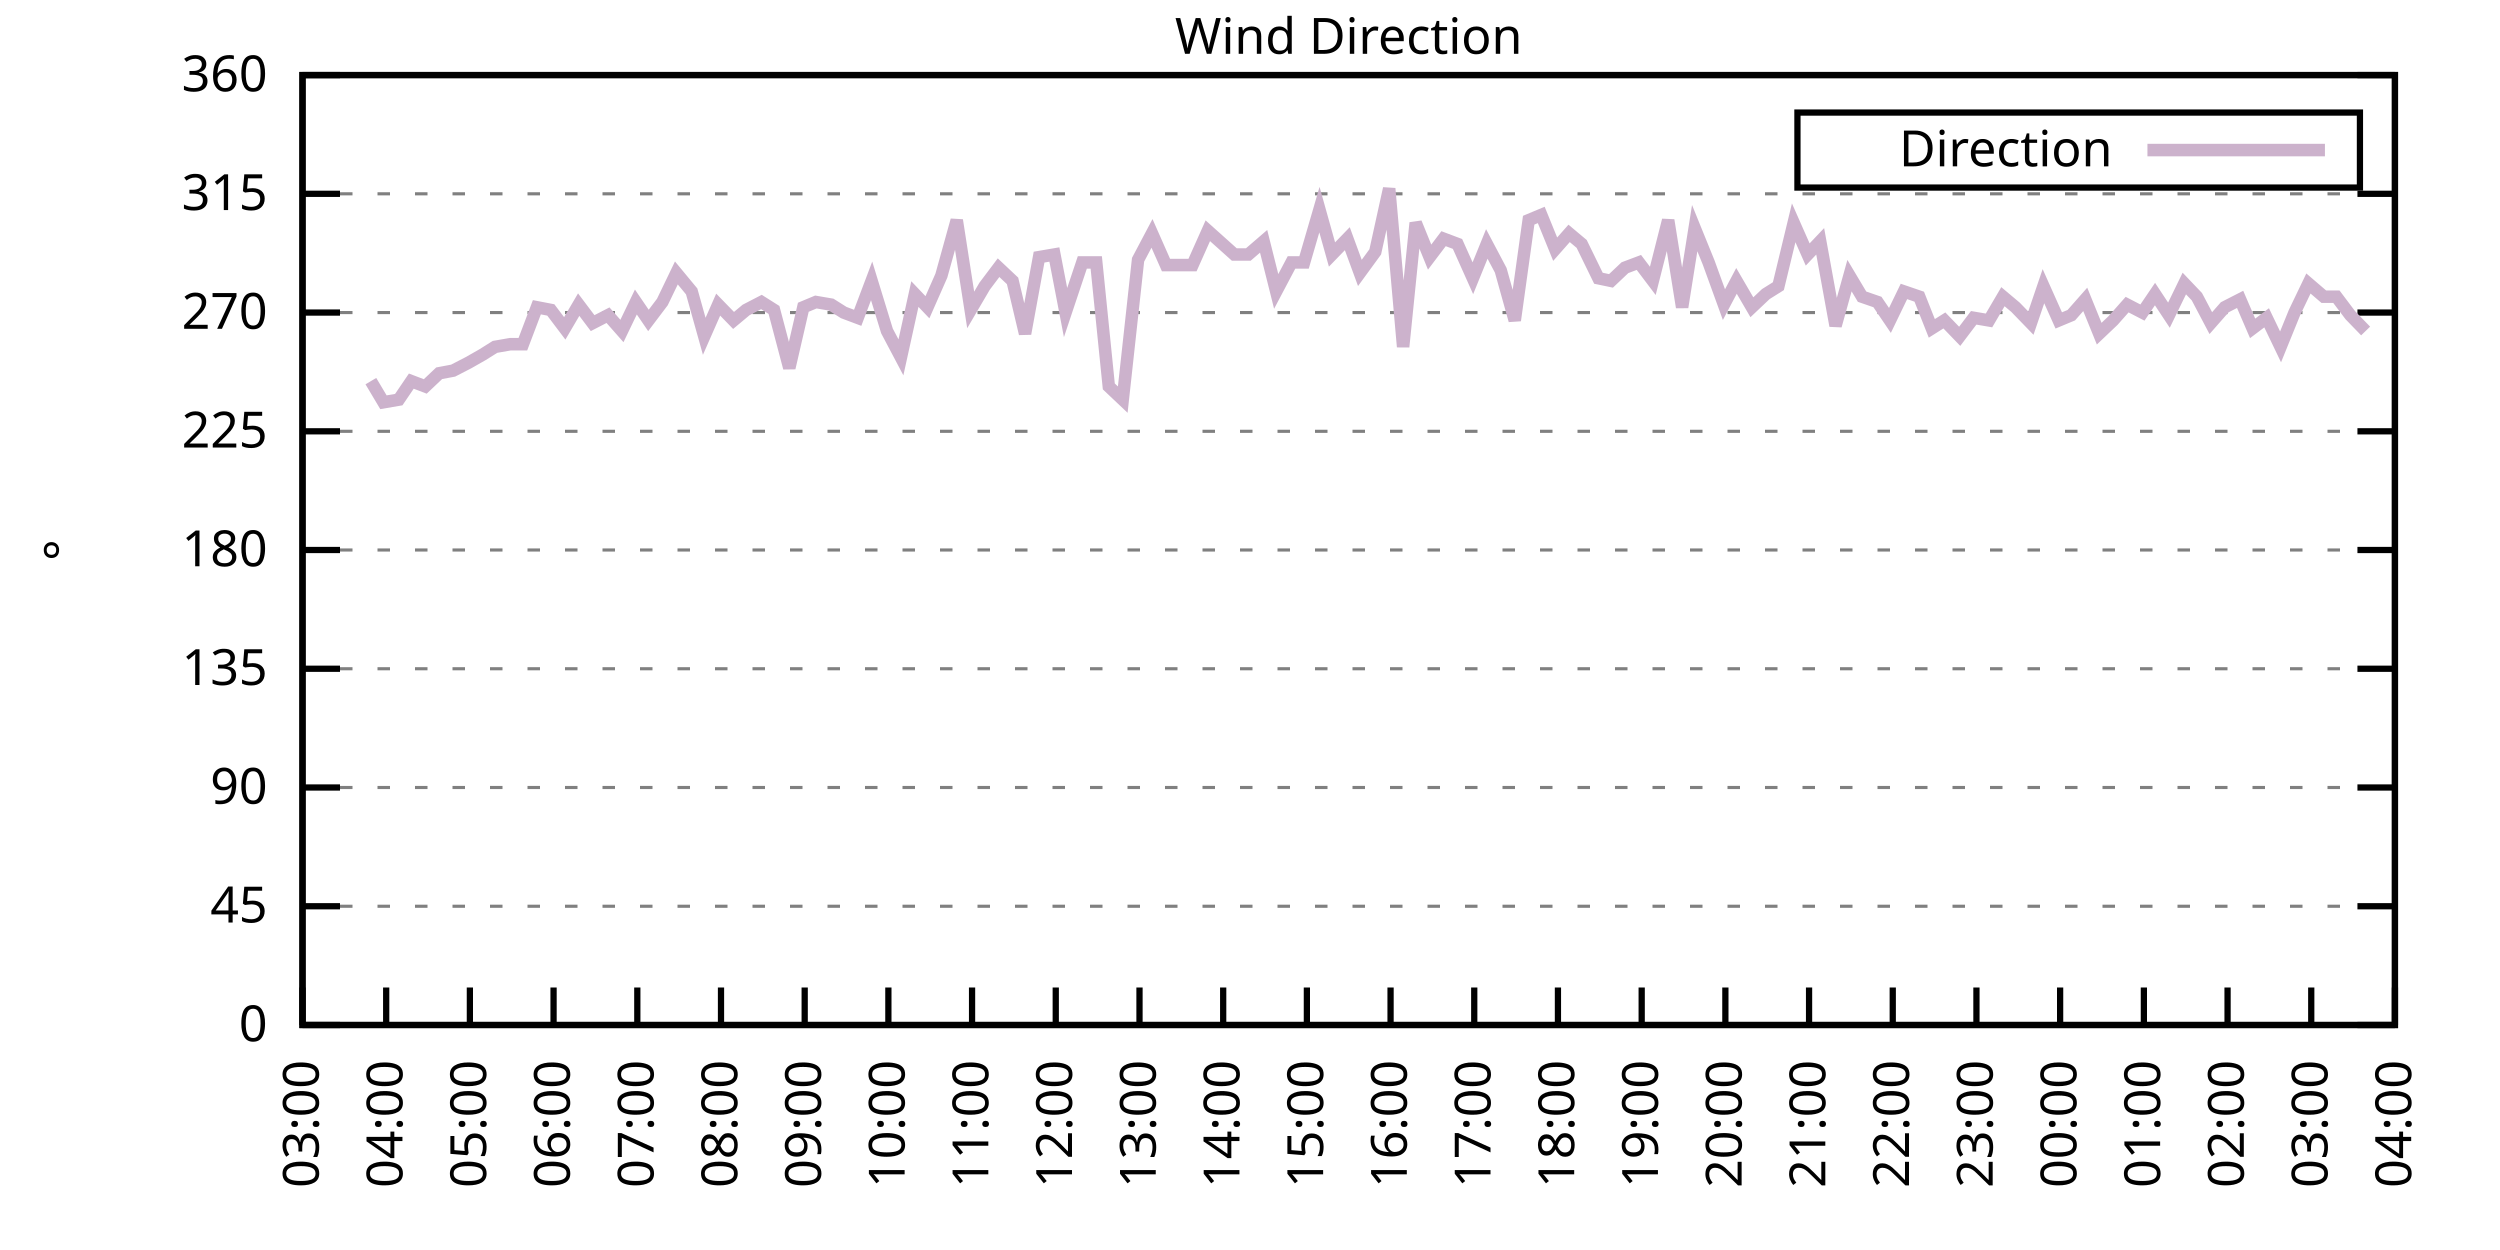
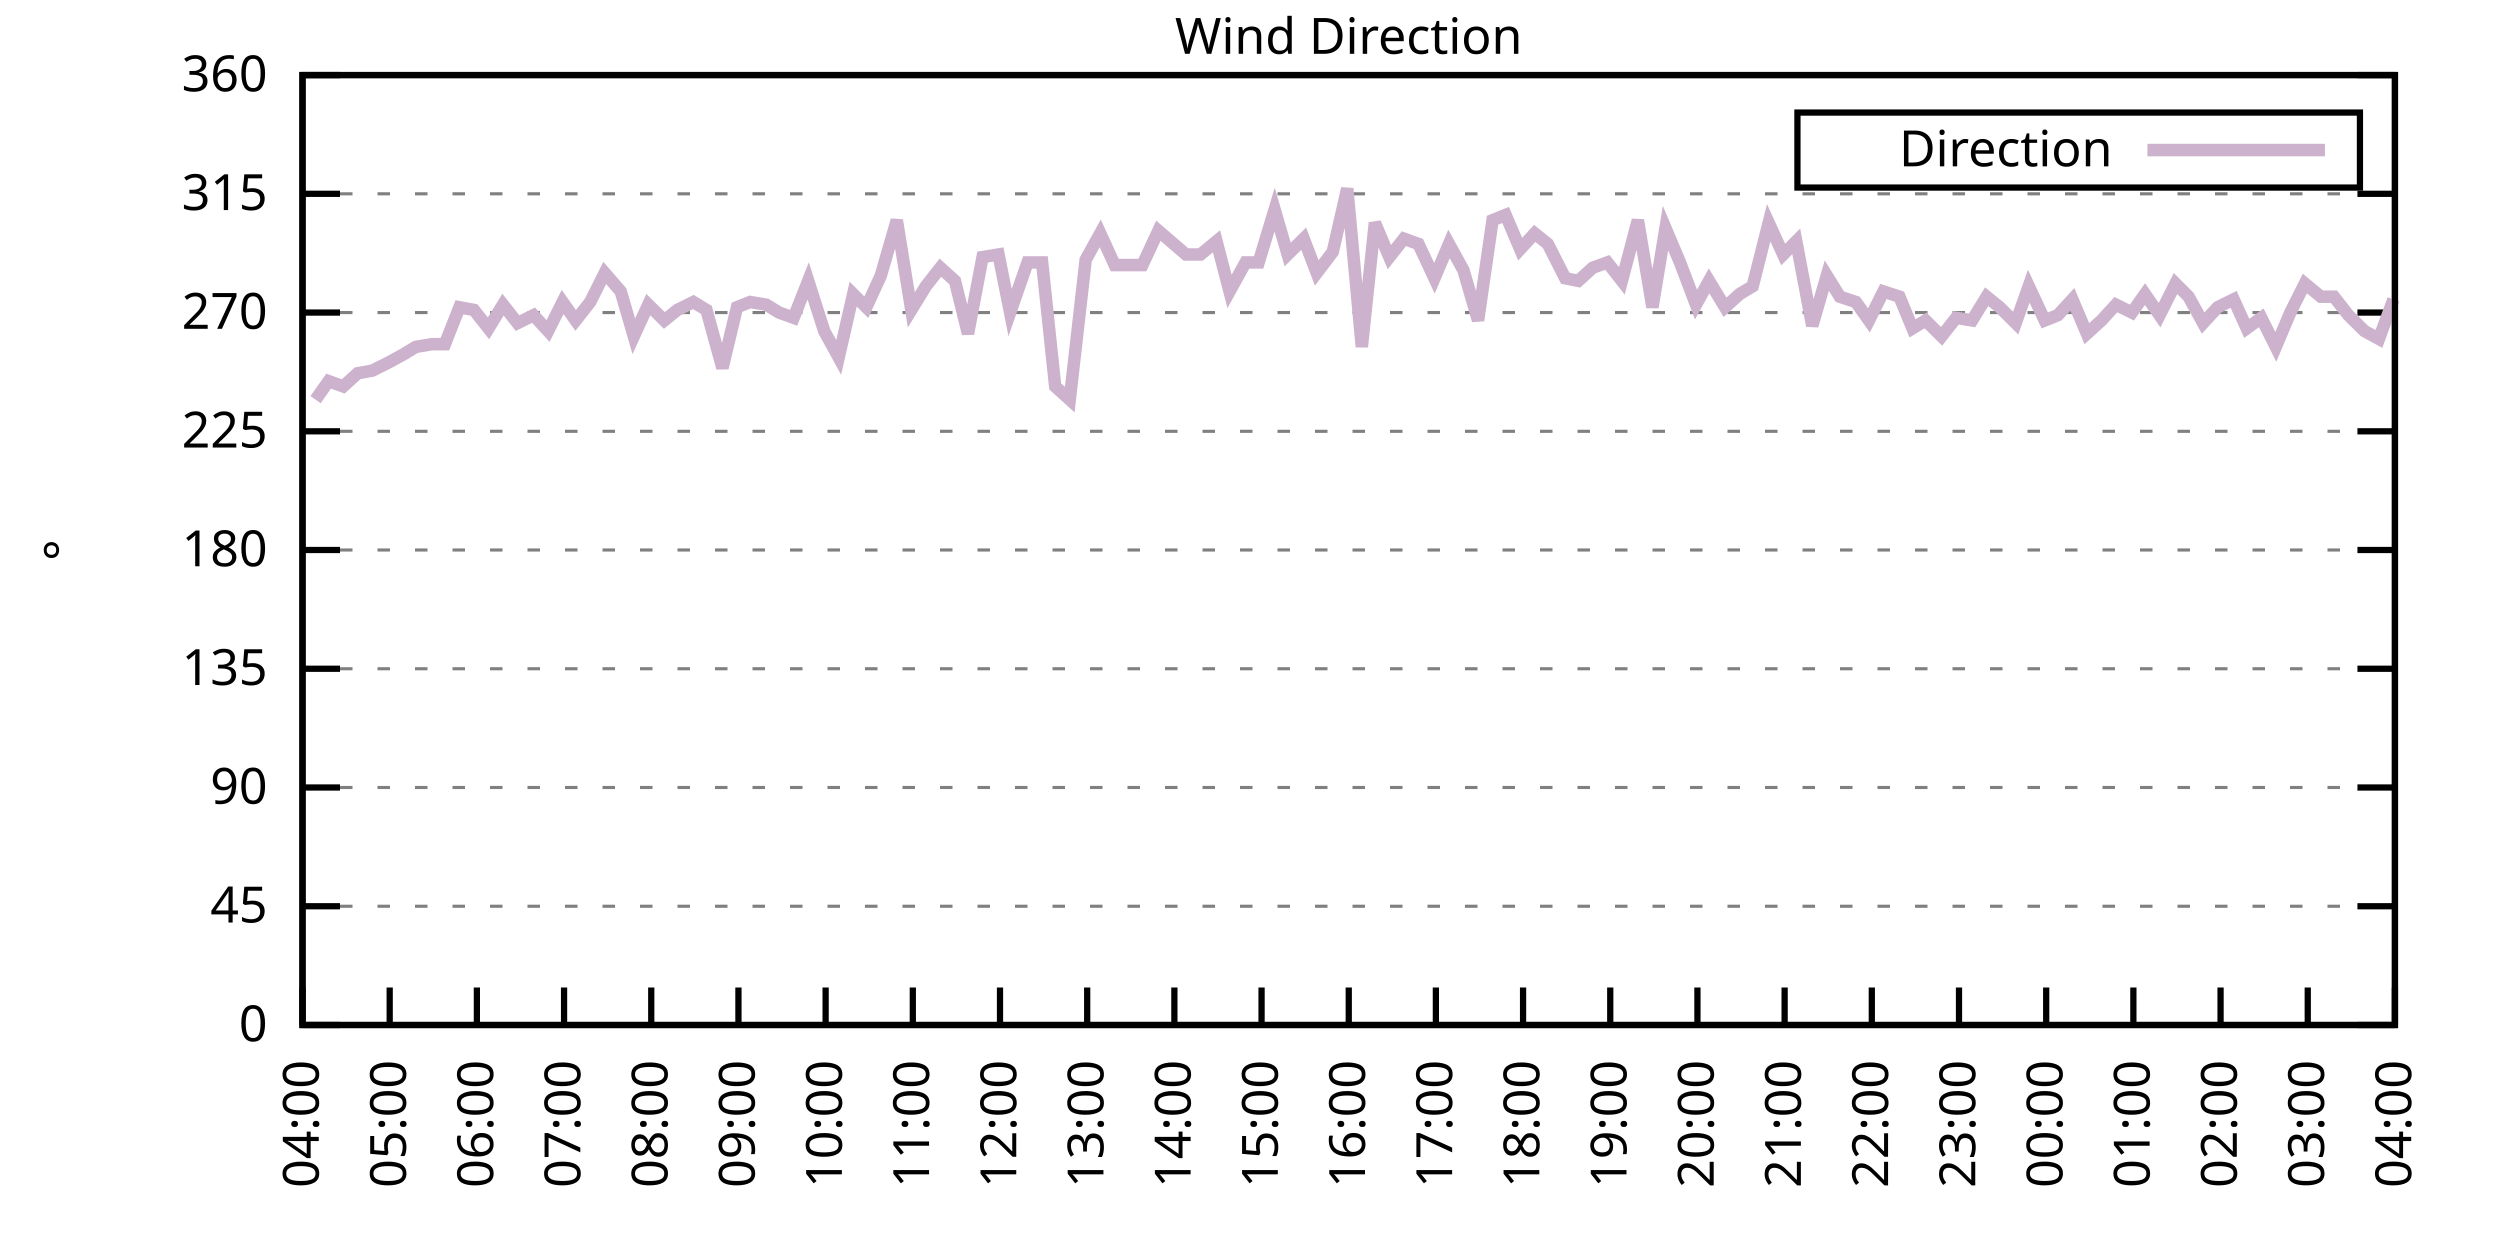
<svg xmlns="http://www.w3.org/2000/svg" xmlns:xlink="http://www.w3.org/1999/xlink" width="400" height="200" viewBox="0 0 400 200">
  <g id="gnuplot_canvas">
    <rect x="0" y="0" width="400" height="200" fill="none" />
    <defs>
      <circle id="gpDot" r="0.5" stroke-width="0.5" stroke="currentColor" />
      <path id="gpPt0" stroke-width="0.333" stroke="currentColor" d="M-1,0 h2 M0,-1 v2" />
      <path id="gpPt1" stroke-width="0.333" stroke="currentColor" d="M-1,-1 L1,1 M1,-1 L-1,1" />
      <path id="gpPt2" stroke-width="0.333" stroke="currentColor" d="M-1,0 L1,0 M0,-1 L0,1 M-1,-1 L1,1 M-1,1 L1,-1" />
      <rect id="gpPt3" stroke-width="0.333" stroke="currentColor" x="-1" y="-1" width="2" height="2" />
      <rect id="gpPt4" stroke-width="0.333" stroke="currentColor" fill="currentColor" x="-1" y="-1" width="2" height="2" />
      <circle id="gpPt5" stroke-width="0.333" stroke="currentColor" cx="0" cy="0" r="1" />
      <use xlink:href="#gpPt5" id="gpPt6" fill="currentColor" stroke="none" />
      <path id="gpPt7" stroke-width="0.333" stroke="currentColor" d="M0,-1.33 L-1.33,0.67 L1.33,0.67 z" />
      <use xlink:href="#gpPt7" id="gpPt8" fill="currentColor" stroke="none" />
      <use xlink:href="#gpPt7" id="gpPt9" stroke="currentColor" transform="rotate(180)" />
      <use xlink:href="#gpPt9" id="gpPt10" fill="currentColor" stroke="none" />
      <use xlink:href="#gpPt3" id="gpPt11" stroke="currentColor" transform="rotate(45)" />
      <use xlink:href="#gpPt11" id="gpPt12" fill="currentColor" stroke="none" />
      <path id="gpPt13" stroke-width="0.333" stroke="currentColor" d="M0,1.330 L1.265,0.411 L0.782,-1.067 L-0.782,-1.076 L-1.265,0.411 z" />
      <use xlink:href="#gpPt13" id="gpPt14" fill="currentColor" stroke="none" />
      <filter id="textbox" filterUnits="objectBoundingBox" x="0" y="0" height="1" width="1">
        <feFlood flood-color="white" flood-opacity="1" result="bgnd" />
        <feComposite in="SourceGraphic" in2="bgnd" operator="atop" />
      </filter>
      <filter id="greybox" filterUnits="objectBoundingBox" x="0" y="0" height="1" width="1">
        <feFlood flood-color="lightgrey" flood-opacity="1" result="grey" />
        <feComposite in="SourceGraphic" in2="grey" operator="atop" />
      </filter>
    </defs>
    <g fill="none" color="white" stroke="currentColor" stroke-width="1.00" stroke-linecap="butt" stroke-linejoin="miter">
</g>
    <g fill="none" color="black" stroke="currentColor" stroke-width="1.00" stroke-linecap="butt" stroke-linejoin="miter">
      <g stroke="none" shape-rendering="crispEdges">
        <polygon fill="rgb(255, 255, 255)" points="48.40,164.00 383.18,164.00 383.18,12.02 48.40,12.02 " />
      </g>
    </g>
    <g fill="none" color="black" stroke="currentColor" stroke-width="1.00" stroke-linecap="butt" stroke-linejoin="miter">
</g>
    <g fill="none" color="black" stroke="black" stroke-width="0.50" stroke-linecap="butt" stroke-linejoin="miter">
</g>
    <g fill="none" color="gray" stroke="currentColor" stroke-width="0.50" stroke-linecap="butt" stroke-linejoin="miter">
      <path stroke="gray" stroke-dasharray="2,4" class="gridline" d="M48.40,164.00 L383.19,164.00  " />
    </g>
    <g fill="none" color="gray" stroke="gray" stroke-width="1.00" stroke-linecap="butt" stroke-linejoin="miter">
</g>
    <g fill="none" color="black" stroke="currentColor" stroke-width="1.00" stroke-linecap="butt" stroke-linejoin="miter">
      <path stroke="black" d="M48.40,164.00 L54.40,164.00 M383.19,164.00 L377.19,164.00  " />
      <g transform="translate(42.80,166.60)" stroke="none" fill="black" font-family="Sans" font-size="8.00" text-anchor="end">
        <text>
          <tspan font-family="Sans"> 0</tspan>
        </text>
      </g>
    </g>
    <g fill="none" color="black" stroke="currentColor" stroke-width="1.00" stroke-linecap="butt" stroke-linejoin="miter">
</g>
    <g fill="none" color="black" stroke="black" stroke-width="0.50" stroke-linecap="butt" stroke-linejoin="miter">
</g>
    <g fill="none" color="gray" stroke="currentColor" stroke-width="0.50" stroke-linecap="butt" stroke-linejoin="miter">
      <path stroke="gray" stroke-dasharray="2,4" class="gridline" d="M48.40,145.00 L383.19,145.00  " />
    </g>
    <g fill="none" color="gray" stroke="gray" stroke-width="1.00" stroke-linecap="butt" stroke-linejoin="miter">
</g>
    <g fill="none" color="black" stroke="currentColor" stroke-width="1.00" stroke-linecap="butt" stroke-linejoin="miter">
      <path stroke="black" d="M48.40,145.00 L54.40,145.00 M383.19,145.00 L377.19,145.00  " />
      <g transform="translate(42.80,147.60)" stroke="none" fill="black" font-family="Sans" font-size="8.00" text-anchor="end">
        <text>
          <tspan font-family="Sans"> 45</tspan>
        </text>
      </g>
    </g>
    <g fill="none" color="black" stroke="currentColor" stroke-width="1.00" stroke-linecap="butt" stroke-linejoin="miter">
</g>
    <g fill="none" color="black" stroke="black" stroke-width="0.50" stroke-linecap="butt" stroke-linejoin="miter">
</g>
    <g fill="none" color="gray" stroke="currentColor" stroke-width="0.50" stroke-linecap="butt" stroke-linejoin="miter">
      <path stroke="gray" stroke-dasharray="2,4" class="gridline" d="M48.40,126.00 L383.19,126.00  " />
    </g>
    <g fill="none" color="gray" stroke="gray" stroke-width="1.00" stroke-linecap="butt" stroke-linejoin="miter">
</g>
    <g fill="none" color="black" stroke="currentColor" stroke-width="1.00" stroke-linecap="butt" stroke-linejoin="miter">
      <path stroke="black" d="M48.40,126.00 L54.40,126.00 M383.19,126.00 L377.19,126.00  " />
      <g transform="translate(42.80,128.60)" stroke="none" fill="black" font-family="Sans" font-size="8.00" text-anchor="end">
        <text>
          <tspan font-family="Sans"> 90</tspan>
        </text>
      </g>
    </g>
    <g fill="none" color="black" stroke="currentColor" stroke-width="1.00" stroke-linecap="butt" stroke-linejoin="miter">
</g>
    <g fill="none" color="black" stroke="black" stroke-width="0.50" stroke-linecap="butt" stroke-linejoin="miter">
</g>
    <g fill="none" color="gray" stroke="currentColor" stroke-width="0.50" stroke-linecap="butt" stroke-linejoin="miter">
      <path stroke="gray" stroke-dasharray="2,4" class="gridline" d="M48.40,107.00 L383.19,107.00  " />
    </g>
    <g fill="none" color="gray" stroke="gray" stroke-width="1.00" stroke-linecap="butt" stroke-linejoin="miter">
</g>
    <g fill="none" color="black" stroke="currentColor" stroke-width="1.00" stroke-linecap="butt" stroke-linejoin="miter">
      <path stroke="black" d="M48.40,107.00 L54.40,107.00 M383.19,107.00 L377.19,107.00  " />
      <g transform="translate(42.80,109.60)" stroke="none" fill="black" font-family="Sans" font-size="8.00" text-anchor="end">
        <text>
          <tspan font-family="Sans"> 135</tspan>
        </text>
      </g>
    </g>
    <g fill="none" color="black" stroke="currentColor" stroke-width="1.00" stroke-linecap="butt" stroke-linejoin="miter">
</g>
    <g fill="none" color="black" stroke="black" stroke-width="0.50" stroke-linecap="butt" stroke-linejoin="miter">
</g>
    <g fill="none" color="gray" stroke="currentColor" stroke-width="0.50" stroke-linecap="butt" stroke-linejoin="miter">
      <path stroke="gray" stroke-dasharray="2,4" class="gridline" d="M48.40,88.00 L383.19,88.00  " />
    </g>
    <g fill="none" color="gray" stroke="gray" stroke-width="1.00" stroke-linecap="butt" stroke-linejoin="miter">
</g>
    <g fill="none" color="black" stroke="currentColor" stroke-width="1.00" stroke-linecap="butt" stroke-linejoin="miter">
      <path stroke="black" d="M48.40,88.00 L54.40,88.00 M383.19,88.00 L377.19,88.00  " />
      <g transform="translate(42.80,90.60)" stroke="none" fill="black" font-family="Sans" font-size="8.00" text-anchor="end">
        <text>
          <tspan font-family="Sans"> 180</tspan>
        </text>
      </g>
    </g>
    <g fill="none" color="black" stroke="currentColor" stroke-width="1.00" stroke-linecap="butt" stroke-linejoin="miter">
</g>
    <g fill="none" color="black" stroke="black" stroke-width="0.50" stroke-linecap="butt" stroke-linejoin="miter">
</g>
    <g fill="none" color="gray" stroke="currentColor" stroke-width="0.50" stroke-linecap="butt" stroke-linejoin="miter">
      <path stroke="gray" stroke-dasharray="2,4" class="gridline" d="M48.40,69.01 L383.19,69.01  " />
    </g>
    <g fill="none" color="gray" stroke="gray" stroke-width="1.00" stroke-linecap="butt" stroke-linejoin="miter">
</g>
    <g fill="none" color="black" stroke="currentColor" stroke-width="1.00" stroke-linecap="butt" stroke-linejoin="miter">
      <path stroke="black" d="M48.40,69.01 L54.40,69.01 M383.19,69.01 L377.19,69.01  " />
      <g transform="translate(42.80,71.61)" stroke="none" fill="black" font-family="Sans" font-size="8.00" text-anchor="end">
        <text>
          <tspan font-family="Sans"> 225</tspan>
        </text>
      </g>
    </g>
    <g fill="none" color="black" stroke="currentColor" stroke-width="1.00" stroke-linecap="butt" stroke-linejoin="miter">
</g>
    <g fill="none" color="black" stroke="black" stroke-width="0.50" stroke-linecap="butt" stroke-linejoin="miter">
</g>
    <g fill="none" color="gray" stroke="currentColor" stroke-width="0.50" stroke-linecap="butt" stroke-linejoin="miter">
      <path stroke="gray" stroke-dasharray="2,4" class="gridline" d="M48.40,50.01 L383.19,50.01  " />
    </g>
    <g fill="none" color="gray" stroke="gray" stroke-width="1.00" stroke-linecap="butt" stroke-linejoin="miter">
</g>
    <g fill="none" color="black" stroke="currentColor" stroke-width="1.00" stroke-linecap="butt" stroke-linejoin="miter">
      <path stroke="black" d="M48.40,50.01 L54.40,50.01 M383.19,50.01 L377.19,50.01  " />
      <g transform="translate(42.80,52.61)" stroke="none" fill="black" font-family="Sans" font-size="8.00" text-anchor="end">
        <text>
          <tspan font-family="Sans"> 270</tspan>
        </text>
      </g>
    </g>
    <g fill="none" color="black" stroke="currentColor" stroke-width="1.00" stroke-linecap="butt" stroke-linejoin="miter">
</g>
    <g fill="none" color="black" stroke="black" stroke-width="0.50" stroke-linecap="butt" stroke-linejoin="miter">
</g>
    <g fill="none" color="gray" stroke="currentColor" stroke-width="0.50" stroke-linecap="butt" stroke-linejoin="miter">
      <path stroke="gray" stroke-dasharray="2,4" class="gridline" d="M48.40,31.01 L383.19,31.01  " />
    </g>
    <g fill="none" color="gray" stroke="gray" stroke-width="1.00" stroke-linecap="butt" stroke-linejoin="miter">
</g>
    <g fill="none" color="black" stroke="currentColor" stroke-width="1.00" stroke-linecap="butt" stroke-linejoin="miter">
      <path stroke="black" d="M48.40,31.01 L54.40,31.01 M383.19,31.01 L377.19,31.01  " />
      <g transform="translate(42.80,33.61)" stroke="none" fill="black" font-family="Sans" font-size="8.00" text-anchor="end">
        <text>
          <tspan font-family="Sans"> 315</tspan>
        </text>
      </g>
    </g>
    <g fill="none" color="black" stroke="currentColor" stroke-width="1.00" stroke-linecap="butt" stroke-linejoin="miter">
</g>
    <g fill="none" color="black" stroke="black" stroke-width="0.50" stroke-linecap="butt" stroke-linejoin="miter">
</g>
    <g fill="none" color="gray" stroke="currentColor" stroke-width="0.50" stroke-linecap="butt" stroke-linejoin="miter">
      <path stroke="gray" stroke-dasharray="2,4" class="gridline" d="M48.40,12.01 L383.19,12.01  " />
    </g>
    <g fill="none" color="gray" stroke="gray" stroke-width="1.00" stroke-linecap="butt" stroke-linejoin="miter">
</g>
    <g fill="none" color="black" stroke="currentColor" stroke-width="1.00" stroke-linecap="butt" stroke-linejoin="miter">
      <path stroke="black" d="M48.40,12.01 L54.40,12.01 M383.19,12.01 L377.19,12.01  " />
      <g transform="translate(42.80,14.61)" stroke="none" fill="black" font-family="Sans" font-size="8.00" text-anchor="end">
        <text>
          <tspan font-family="Sans"> 360</tspan>
        </text>
      </g>
    </g>
    <g fill="none" color="black" stroke="currentColor" stroke-width="1.00" stroke-linecap="butt" stroke-linejoin="miter">
      <path stroke="black" d="M48.40,164.00 L48.40,158.00  " />
      <g transform="translate(51.00,169.60) rotate(270.00)" stroke="none" fill="black" font-family="Sans" font-size="8.00" text-anchor="end">
        <text>
-           <tspan font-family="Sans">03:00</tspan>
-         </text>
-       </g>
-     </g>
-     <g fill="none" color="black" stroke="currentColor" stroke-width="1.00" stroke-linecap="butt" stroke-linejoin="miter">
-       <path stroke="black" d="M61.79,164.00 L61.79,158.00  " />
-       <g transform="translate(64.39,169.60) rotate(270.00)" stroke="none" fill="black" font-family="Sans" font-size="8.00" text-anchor="end">
-         <text>
          <tspan font-family="Sans">04:00</tspan>
        </text>
      </g>
    </g>
    <g fill="none" color="black" stroke="currentColor" stroke-width="1.00" stroke-linecap="butt" stroke-linejoin="miter">
-       <path stroke="black" d="M75.18,164.00 L75.18,158.00  " />
-       <g transform="translate(77.78,169.60) rotate(270.00)" stroke="none" fill="black" font-family="Sans" font-size="8.00" text-anchor="end">
+       <path stroke="black" d="M62.35,164.00 L62.35,158.00  " />
+       <g transform="translate(64.95,169.60) rotate(270.00)" stroke="none" fill="black" font-family="Sans" font-size="8.00" text-anchor="end">
        <text>
          <tspan font-family="Sans">05:00</tspan>
        </text>
      </g>
    </g>
    <g fill="none" color="black" stroke="currentColor" stroke-width="1.00" stroke-linecap="butt" stroke-linejoin="miter">
-       <path stroke="black" d="M88.57,164.00 L88.57,158.00  " />
-       <g transform="translate(91.17,169.60) rotate(270.00)" stroke="none" fill="black" font-family="Sans" font-size="8.00" text-anchor="end">
+       <path stroke="black" d="M76.30,164.00 L76.30,158.00  " />
+       <g transform="translate(78.90,169.60) rotate(270.00)" stroke="none" fill="black" font-family="Sans" font-size="8.00" text-anchor="end">
        <text>
          <tspan font-family="Sans">06:00</tspan>
        </text>
      </g>
    </g>
    <g fill="none" color="black" stroke="currentColor" stroke-width="1.00" stroke-linecap="butt" stroke-linejoin="miter">
-       <path stroke="black" d="M101.97,164.00 L101.97,158.00  " />
-       <g transform="translate(104.57,169.60) rotate(270.00)" stroke="none" fill="black" font-family="Sans" font-size="8.00" text-anchor="end">
+       <path stroke="black" d="M90.25,164.00 L90.25,158.00  " />
+       <g transform="translate(92.85,169.60) rotate(270.00)" stroke="none" fill="black" font-family="Sans" font-size="8.00" text-anchor="end">
        <text>
          <tspan font-family="Sans">07:00</tspan>
        </text>
      </g>
    </g>
    <g fill="none" color="black" stroke="currentColor" stroke-width="1.00" stroke-linecap="butt" stroke-linejoin="miter">
-       <path stroke="black" d="M115.36,164.00 L115.36,158.00  " />
-       <g transform="translate(117.96,169.60) rotate(270.00)" stroke="none" fill="black" font-family="Sans" font-size="8.00" text-anchor="end">
+       <path stroke="black" d="M104.20,164.00 L104.20,158.00  " />
+       <g transform="translate(106.80,169.60) rotate(270.00)" stroke="none" fill="black" font-family="Sans" font-size="8.00" text-anchor="end">
        <text>
          <tspan font-family="Sans">08:00</tspan>
        </text>
      </g>
    </g>
    <g fill="none" color="black" stroke="currentColor" stroke-width="1.00" stroke-linecap="butt" stroke-linejoin="miter">
-       <path stroke="black" d="M128.75,164.00 L128.75,158.00  " />
-       <g transform="translate(131.35,169.60) rotate(270.00)" stroke="none" fill="black" font-family="Sans" font-size="8.00" text-anchor="end">
+       <path stroke="black" d="M118.15,164.00 L118.15,158.00  " />
+       <g transform="translate(120.75,169.60) rotate(270.00)" stroke="none" fill="black" font-family="Sans" font-size="8.00" text-anchor="end">
        <text>
          <tspan font-family="Sans">09:00</tspan>
        </text>
      </g>
    </g>
    <g fill="none" color="black" stroke="currentColor" stroke-width="1.00" stroke-linecap="butt" stroke-linejoin="miter">
-       <path stroke="black" d="M142.14,164.00 L142.14,158.00  " />
-       <g transform="translate(144.74,169.60) rotate(270.00)" stroke="none" fill="black" font-family="Sans" font-size="8.00" text-anchor="end">
+       <path stroke="black" d="M132.10,164.00 L132.10,158.00  " />
+       <g transform="translate(134.70,169.60) rotate(270.00)" stroke="none" fill="black" font-family="Sans" font-size="8.00" text-anchor="end">
        <text>
          <tspan font-family="Sans">10:00</tspan>
        </text>
      </g>
    </g>
    <g fill="none" color="black" stroke="currentColor" stroke-width="1.00" stroke-linecap="butt" stroke-linejoin="miter">
-       <path stroke="black" d="M155.53,164.00 L155.53,158.00  " />
-       <g transform="translate(158.13,169.60) rotate(270.00)" stroke="none" fill="black" font-family="Sans" font-size="8.00" text-anchor="end">
+       <path stroke="black" d="M146.05,164.00 L146.05,158.00  " />
+       <g transform="translate(148.65,169.60) rotate(270.00)" stroke="none" fill="black" font-family="Sans" font-size="8.00" text-anchor="end">
        <text>
          <tspan font-family="Sans">11:00</tspan>
        </text>
      </g>
    </g>
    <g fill="none" color="black" stroke="currentColor" stroke-width="1.00" stroke-linecap="butt" stroke-linejoin="miter">
-       <path stroke="black" d="M168.92,164.00 L168.92,158.00  " />
-       <g transform="translate(171.52,169.60) rotate(270.00)" stroke="none" fill="black" font-family="Sans" font-size="8.00" text-anchor="end">
+       <path stroke="black" d="M160.00,164.00 L160.00,158.00  " />
+       <g transform="translate(162.60,169.60) rotate(270.00)" stroke="none" fill="black" font-family="Sans" font-size="8.00" text-anchor="end">
        <text>
          <tspan font-family="Sans">12:00</tspan>
        </text>
      </g>
    </g>
    <g fill="none" color="black" stroke="currentColor" stroke-width="1.00" stroke-linecap="butt" stroke-linejoin="miter">
-       <path stroke="black" d="M182.32,164.00 L182.32,158.00  " />
-       <g transform="translate(184.92,169.60) rotate(270.00)" stroke="none" fill="black" font-family="Sans" font-size="8.00" text-anchor="end">
+       <path stroke="black" d="M173.95,164.00 L173.95,158.00  " />
+       <g transform="translate(176.55,169.60) rotate(270.00)" stroke="none" fill="black" font-family="Sans" font-size="8.00" text-anchor="end">
        <text>
          <tspan font-family="Sans">13:00</tspan>
        </text>
      </g>
    </g>
    <g fill="none" color="black" stroke="currentColor" stroke-width="1.00" stroke-linecap="butt" stroke-linejoin="miter">
-       <path stroke="black" d="M195.71,164.00 L195.71,158.00  " />
-       <g transform="translate(198.31,169.60) rotate(270.00)" stroke="none" fill="black" font-family="Sans" font-size="8.00" text-anchor="end">
+       <path stroke="black" d="M187.90,164.00 L187.90,158.00  " />
+       <g transform="translate(190.50,169.60) rotate(270.00)" stroke="none" fill="black" font-family="Sans" font-size="8.00" text-anchor="end">
        <text>
          <tspan font-family="Sans">14:00</tspan>
        </text>
      </g>
    </g>
    <g fill="none" color="black" stroke="currentColor" stroke-width="1.00" stroke-linecap="butt" stroke-linejoin="miter">
-       <path stroke="black" d="M209.10,164.00 L209.10,158.00  " />
-       <g transform="translate(211.70,169.60) rotate(270.00)" stroke="none" fill="black" font-family="Sans" font-size="8.00" text-anchor="end">
+       <path stroke="black" d="M201.85,164.00 L201.85,158.00  " />
+       <g transform="translate(204.45,169.60) rotate(270.00)" stroke="none" fill="black" font-family="Sans" font-size="8.00" text-anchor="end">
        <text>
          <tspan font-family="Sans">15:00</tspan>
        </text>
      </g>
    </g>
    <g fill="none" color="black" stroke="currentColor" stroke-width="1.00" stroke-linecap="butt" stroke-linejoin="miter">
-       <path stroke="black" d="M222.49,164.00 L222.49,158.00  " />
-       <g transform="translate(225.09,169.60) rotate(270.00)" stroke="none" fill="black" font-family="Sans" font-size="8.00" text-anchor="end">
+       <path stroke="black" d="M215.80,164.00 L215.80,158.00  " />
+       <g transform="translate(218.40,169.60) rotate(270.00)" stroke="none" fill="black" font-family="Sans" font-size="8.00" text-anchor="end">
        <text>
          <tspan font-family="Sans">16:00</tspan>
        </text>
      </g>
    </g>
    <g fill="none" color="black" stroke="currentColor" stroke-width="1.00" stroke-linecap="butt" stroke-linejoin="miter">
-       <path stroke="black" d="M235.88,164.00 L235.88,158.00  " />
-       <g transform="translate(238.48,169.60) rotate(270.00)" stroke="none" fill="black" font-family="Sans" font-size="8.00" text-anchor="end">
+       <path stroke="black" d="M229.74,164.00 L229.74,158.00  " />
+       <g transform="translate(232.34,169.60) rotate(270.00)" stroke="none" fill="black" font-family="Sans" font-size="8.00" text-anchor="end">
        <text>
          <tspan font-family="Sans">17:00</tspan>
        </text>
      </g>
    </g>
    <g fill="none" color="black" stroke="currentColor" stroke-width="1.00" stroke-linecap="butt" stroke-linejoin="miter">
-       <path stroke="black" d="M249.27,164.00 L249.27,158.00  " />
-       <g transform="translate(251.87,169.60) rotate(270.00)" stroke="none" fill="black" font-family="Sans" font-size="8.00" text-anchor="end">
+       <path stroke="black" d="M243.69,164.00 L243.69,158.00  " />
+       <g transform="translate(246.29,169.60) rotate(270.00)" stroke="none" fill="black" font-family="Sans" font-size="8.00" text-anchor="end">
        <text>
          <tspan font-family="Sans">18:00</tspan>
        </text>
      </g>
    </g>
    <g fill="none" color="black" stroke="currentColor" stroke-width="1.00" stroke-linecap="butt" stroke-linejoin="miter">
-       <path stroke="black" d="M262.67,164.00 L262.67,158.00  " />
-       <g transform="translate(265.27,169.60) rotate(270.00)" stroke="none" fill="black" font-family="Sans" font-size="8.00" text-anchor="end">
+       <path stroke="black" d="M257.64,164.00 L257.64,158.00  " />
+       <g transform="translate(260.24,169.60) rotate(270.00)" stroke="none" fill="black" font-family="Sans" font-size="8.00" text-anchor="end">
        <text>
          <tspan font-family="Sans">19:00</tspan>
        </text>
      </g>
    </g>
    <g fill="none" color="black" stroke="currentColor" stroke-width="1.00" stroke-linecap="butt" stroke-linejoin="miter">
-       <path stroke="black" d="M276.06,164.00 L276.06,158.00  " />
-       <g transform="translate(278.66,169.60) rotate(270.00)" stroke="none" fill="black" font-family="Sans" font-size="8.00" text-anchor="end">
+       <path stroke="black" d="M271.59,164.00 L271.59,158.00  " />
+       <g transform="translate(274.19,169.60) rotate(270.00)" stroke="none" fill="black" font-family="Sans" font-size="8.00" text-anchor="end">
        <text>
          <tspan font-family="Sans">20:00</tspan>
        </text>
      </g>
    </g>
    <g fill="none" color="black" stroke="currentColor" stroke-width="1.00" stroke-linecap="butt" stroke-linejoin="miter">
-       <path stroke="black" d="M289.45,164.00 L289.45,158.00  " />
-       <g transform="translate(292.05,169.60) rotate(270.00)" stroke="none" fill="black" font-family="Sans" font-size="8.00" text-anchor="end">
+       <path stroke="black" d="M285.54,164.00 L285.54,158.00  " />
+       <g transform="translate(288.14,169.60) rotate(270.00)" stroke="none" fill="black" font-family="Sans" font-size="8.00" text-anchor="end">
        <text>
          <tspan font-family="Sans">21:00</tspan>
        </text>
      </g>
    </g>
    <g fill="none" color="black" stroke="currentColor" stroke-width="1.00" stroke-linecap="butt" stroke-linejoin="miter">
-       <path stroke="black" d="M302.84,164.00 L302.84,158.00  " />
-       <g transform="translate(305.44,169.60) rotate(270.00)" stroke="none" fill="black" font-family="Sans" font-size="8.00" text-anchor="end">
+       <path stroke="black" d="M299.49,164.00 L299.49,158.00  " />
+       <g transform="translate(302.09,169.60) rotate(270.00)" stroke="none" fill="black" font-family="Sans" font-size="8.00" text-anchor="end">
        <text>
          <tspan font-family="Sans">22:00</tspan>
        </text>
      </g>
    </g>
    <g fill="none" color="black" stroke="currentColor" stroke-width="1.00" stroke-linecap="butt" stroke-linejoin="miter">
-       <path stroke="black" d="M316.23,164.00 L316.23,158.00  " />
-       <g transform="translate(318.83,169.60) rotate(270.00)" stroke="none" fill="black" font-family="Sans" font-size="8.00" text-anchor="end">
+       <path stroke="black" d="M313.44,164.00 L313.44,158.00  " />
+       <g transform="translate(316.04,169.60) rotate(270.00)" stroke="none" fill="black" font-family="Sans" font-size="8.00" text-anchor="end">
        <text>
          <tspan font-family="Sans">23:00</tspan>
        </text>
      </g>
    </g>
    <g fill="none" color="black" stroke="currentColor" stroke-width="1.00" stroke-linecap="butt" stroke-linejoin="miter">
-       <path stroke="black" d="M329.62,164.00 L329.62,158.00  " />
-       <g transform="translate(332.22,169.60) rotate(270.00)" stroke="none" fill="black" font-family="Sans" font-size="8.00" text-anchor="end">
+       <path stroke="black" d="M327.39,164.00 L327.39,158.00  " />
+       <g transform="translate(329.99,169.60) rotate(270.00)" stroke="none" fill="black" font-family="Sans" font-size="8.00" text-anchor="end">
        <text>
          <tspan font-family="Sans">00:00</tspan>
        </text>
      </g>
    </g>
    <g fill="none" color="black" stroke="currentColor" stroke-width="1.00" stroke-linecap="butt" stroke-linejoin="miter">
-       <path stroke="black" d="M343.02,164.00 L343.02,158.00  " />
-       <g transform="translate(345.62,169.60) rotate(270.00)" stroke="none" fill="black" font-family="Sans" font-size="8.00" text-anchor="end">
+       <path stroke="black" d="M341.34,164.00 L341.34,158.00  " />
+       <g transform="translate(343.94,169.60) rotate(270.00)" stroke="none" fill="black" font-family="Sans" font-size="8.00" text-anchor="end">
        <text>
          <tspan font-family="Sans">01:00</tspan>
        </text>
      </g>
    </g>
    <g fill="none" color="black" stroke="currentColor" stroke-width="1.00" stroke-linecap="butt" stroke-linejoin="miter">
-       <path stroke="black" d="M356.41,164.00 L356.41,158.00  " />
-       <g transform="translate(359.01,169.60) rotate(270.00)" stroke="none" fill="black" font-family="Sans" font-size="8.00" text-anchor="end">
+       <path stroke="black" d="M355.29,164.00 L355.29,158.00  " />
+       <g transform="translate(357.89,169.60) rotate(270.00)" stroke="none" fill="black" font-family="Sans" font-size="8.00" text-anchor="end">
        <text>
          <tspan font-family="Sans">02:00</tspan>
        </text>
      </g>
    </g>
    <g fill="none" color="black" stroke="currentColor" stroke-width="1.00" stroke-linecap="butt" stroke-linejoin="miter">
-       <path stroke="black" d="M369.80,164.00 L369.80,158.00  " />
-       <g transform="translate(372.40,169.60) rotate(270.00)" stroke="none" fill="black" font-family="Sans" font-size="8.00" text-anchor="end">
+       <path stroke="black" d="M369.24,164.00 L369.24,158.00  " />
+       <g transform="translate(371.84,169.60) rotate(270.00)" stroke="none" fill="black" font-family="Sans" font-size="8.00" text-anchor="end">
        <text>
          <tspan font-family="Sans">03:00</tspan>
        </text>
      </g>
    </g>
    <g fill="none" color="black" stroke="currentColor" stroke-width="1.00" stroke-linecap="butt" stroke-linejoin="miter">
      <path stroke="black" d="M383.19,164.00 L383.19,158.00  " />
      <g transform="translate(385.79,169.60) rotate(270.00)" stroke="none" fill="black" font-family="Sans" font-size="8.00" text-anchor="end">
        <text>
          <tspan font-family="Sans">04:00</tspan>
        </text>
      </g>
    </g>
    <g fill="none" color="black" stroke="currentColor" stroke-width="1.00" stroke-linecap="butt" stroke-linejoin="miter">
</g>
    <g fill="none" color="black" stroke="currentColor" stroke-width="1.00" stroke-linecap="butt" stroke-linejoin="miter">
      <path stroke="black" d="M48.40,12.01 L48.40,164.00 L383.19,164.00 L383.19,12.01 L48.40,12.01 Z  " />
    </g>
    <g fill="none" color="black" stroke="currentColor" stroke-width="1.00" stroke-linecap="butt" stroke-linejoin="miter">
</g>
    <g fill="none" color="black" stroke="currentColor" stroke-width="1.00" stroke-linecap="butt" stroke-linejoin="miter">
      <path stroke="black" d="M287.59,30.01 L287.59,18.01 L377.59,18.01 L377.59,30.01 L287.59,30.01 Z  " />
    </g>
    <g id="Wind_direction_plot_1">
      <g fill="none" color="white" stroke="black" stroke-width="2.00" stroke-linecap="butt" stroke-linejoin="miter">
</g>
      <g fill="none" color="black" stroke="currentColor" stroke-width="2.00" stroke-linecap="butt" stroke-linejoin="miter">
        <g transform="translate(337.99,26.61)" stroke="none" fill="black" font-family="Sans" font-size="8.00" text-anchor="end">
          <text>
            <tspan font-family="Sans">Direction</tspan>
          </text>
        </g>
      </g>
      <g fill="none" color="black" stroke="currentColor" stroke-width="2.00" stroke-linecap="butt" stroke-linejoin="miter">
-         <path stroke="rgb(204, 178, 204)" d="M343.59,24.01 L371.99,24.01 M59.34,60.98 L61.35,64.36 L63.80,63.94 L65.81,60.98 L68.04,61.83 L70.27,59.72   L72.50,59.30 L74.96,58.03 L77.19,56.76 L79.20,55.50 L81.66,55.07 L83.66,55.07 L85.90,49.16 L88.13,49.59   L90.36,52.54 L92.59,48.74 L94.82,51.70 L97.28,50.43 L99.51,52.96 L101.74,48.32 L103.75,51.27 L105.98,48.32   L108.22,43.67 L110.67,46.63 L112.68,53.81 L114.91,48.74 L117.37,51.27 L119.38,49.59 L121.83,48.32 L123.84,49.59   L126.29,58.87 L128.53,49.16 L130.54,48.32 L132.99,48.74 L135.00,50.01 L137.23,50.85 L139.46,44.94 L141.92,52.96   L144.15,57.18 L146.38,47.05 L148.39,49.16 L150.62,44.10 L153.08,35.23 L155.31,49.59 L157.54,45.79 L159.77,42.83   L162.01,44.94 L164.01,53.39 L166.25,41.14 L168.70,40.72 L170.49,50.01 L173.17,41.99 L175.40,41.99 L177.41,61.83   L179.64,63.94 L182.09,41.56 L184.32,37.34 L186.56,42.41 L188.79,42.41 L190.80,42.41 L193.25,36.92 L197.49,40.72   L199.73,40.72 L202.18,38.61 L204.19,46.63 L206.64,41.99 L208.65,41.99 L211.11,33.54 L213.12,40.72 L215.57,38.19   L217.58,43.67 L220.04,40.30 L222.27,30.16 L224.50,55.50 L226.51,35.65 L228.74,41.14 L230.97,38.19 L233.20,39.03   L235.66,44.52 L237.89,39.03 L240.12,43.25 L242.36,51.27 L244.59,35.23 L246.60,34.39 L248.83,39.87 L251.06,37.34   L253.07,39.03 L255.75,44.52 L257.76,44.94 L259.99,42.83 L262.22,41.99 L264.45,44.94 L266.91,35.23 L269.14,49.16   L271.15,36.50 L273.38,41.99 L275.83,48.74 L277.84,44.94 L280.30,49.16 L282.53,47.05 L284.54,45.79 L286.99,35.65   L289.23,40.72 L291.23,38.61 L293.69,52.12 L295.92,44.10 L297.93,47.47 L300.39,48.32 L302.39,51.27 L304.63,46.63   L307.08,47.47 L309.09,52.54 L311.10,51.27 L313.55,53.81 L315.79,50.85 L318.24,51.27 L320.47,47.47 L322.48,49.16   L324.94,51.70 L326.95,45.79 L329.40,51.27 L331.41,50.43 L333.64,47.90 L335.87,53.39 L338.10,51.27 L340.34,48.74   L342.79,50.01 L344.80,47.05 L347.03,50.43 L349.49,45.36 L351.50,47.47 L353.73,51.70 L355.96,49.16 L358.42,47.90   L360.42,52.54 L362.66,50.85 L364.89,55.50 L367.12,50.01 L369.35,45.36 L371.81,47.47 L373.82,47.47 L376.05,50.43   L378.50,52.96  " />
+         <path stroke="rgb(204, 178, 204)" d="M343.59,24.01 L371.99,24.01 M50.49,63.94 L52.58,60.98 L54.91,61.83 L57.23,59.72 L59.56,59.30 L62.12,58.03   L64.44,56.76 L66.53,55.50 L69.09,55.07 L71.18,55.07 L73.51,49.16 L75.83,49.59 L78.16,52.54 L80.48,48.74   L82.81,51.70 L85.37,50.43 L87.69,52.96 L90.02,48.32 L92.11,51.27 L94.43,48.32 L96.76,43.67 L99.32,46.63   L101.41,53.81 L103.73,48.74 L106.29,51.27 L108.38,49.59 L110.94,48.32 L113.03,49.59 L115.59,58.87 L117.92,49.16   L120.01,48.32 L122.57,48.74 L124.66,50.01 L126.98,50.85 L129.31,44.94 L131.87,52.96 L134.19,57.18 L136.51,47.05   L138.61,49.16 L140.93,44.10 L143.49,35.23 L145.81,49.59 L148.14,45.79 L150.46,42.83 L152.79,44.94 L154.88,53.39   L157.21,41.14 L159.76,40.72 L161.62,50.01 L164.41,41.99 L166.74,41.99 L168.83,61.83 L171.16,63.94 L173.71,41.56   L176.04,37.34 L178.36,42.41 L180.69,42.41 L182.78,42.41 L185.34,36.92 L189.76,40.72 L192.08,40.72 L194.64,38.61   L196.73,46.63 L199.29,41.99 L201.38,41.99 L203.94,33.54 L206.03,40.72 L208.59,38.19 L210.68,43.67 L213.24,40.30   L215.56,30.16 L217.89,55.50 L219.98,35.65 L222.30,41.14 L224.63,38.19 L226.95,39.03 L229.51,44.52 L231.84,39.03   L234.16,43.25 L236.49,51.27 L238.81,35.23 L240.90,34.39 L243.23,39.87 L245.55,37.34 L247.65,39.03 L250.44,44.52   L252.53,44.94 L254.85,42.83 L257.18,41.99 L259.50,44.94 L262.06,35.23 L264.39,49.16 L266.48,36.50 L268.80,41.99   L271.36,48.74 L273.45,44.94 L276.01,49.16 L278.34,47.05 L280.43,45.79 L282.99,35.65 L285.31,40.72 L287.40,38.61   L289.96,52.12 L292.29,44.10 L294.38,47.47 L296.94,48.32 L299.03,51.27 L301.35,46.63 L303.91,47.47 L306.00,52.54   L308.09,51.27 L310.65,53.81 L312.98,50.85 L315.53,51.27 L317.86,47.47 L319.95,49.16 L322.51,51.70 L324.60,45.79   L327.16,51.27 L329.25,50.43 L331.58,47.90 L333.90,53.39 L336.23,51.27 L338.55,48.74 L341.11,50.01 L343.20,47.05   L345.53,50.43 L348.08,45.36 L350.18,47.47 L352.50,51.70 L354.83,49.16 L357.38,47.90 L359.48,52.54 L361.80,50.85   L364.13,55.50 L366.45,50.01 L368.78,45.36 L371.33,47.47 L373.43,47.47 L375.75,50.43 L378.31,52.96 L380.63,54.23   L382.96,47.90  " />
      </g>
    </g>
    <g fill="none" color="black" stroke="currentColor" stroke-width="2.00" stroke-linecap="butt" stroke-linejoin="miter">
</g>
    <g fill="none" color="black" stroke="black" stroke-width="1.00" stroke-linecap="butt" stroke-linejoin="miter">
</g>
    <g fill="none" color="black" stroke="currentColor" stroke-width="1.00" stroke-linecap="butt" stroke-linejoin="miter">
      <path stroke="black" d="M48.40,12.01 L48.40,164.00 L383.19,164.00 L383.19,12.01 L48.40,12.01 Z  " />
      <g transform="translate(12.80,88.01) rotate(270.00)" stroke="none" fill="black" font-family="Sans" font-size="8.00" text-anchor="middle">
        <text>
          <tspan font-family="Sans">°</tspan>
        </text>
      </g>
    </g>
    <g fill="none" color="black" stroke="currentColor" stroke-width="1.00" stroke-linecap="butt" stroke-linejoin="miter">
</g>
    <g fill="none" color="black" stroke="currentColor" stroke-width="1.00" stroke-linecap="butt" stroke-linejoin="miter">
      <g transform="translate(215.79,8.61)" stroke="none" fill="black" font-family="Sans" font-size="8.00" text-anchor="middle">
        <text>
          <tspan font-family="Sans">Wind Direction</tspan>
        </text>
      </g>
    </g>
    <g fill="none" color="black" stroke="currentColor" stroke-width="1.00" stroke-linecap="butt" stroke-linejoin="miter">
</g>
  </g>
</svg>
